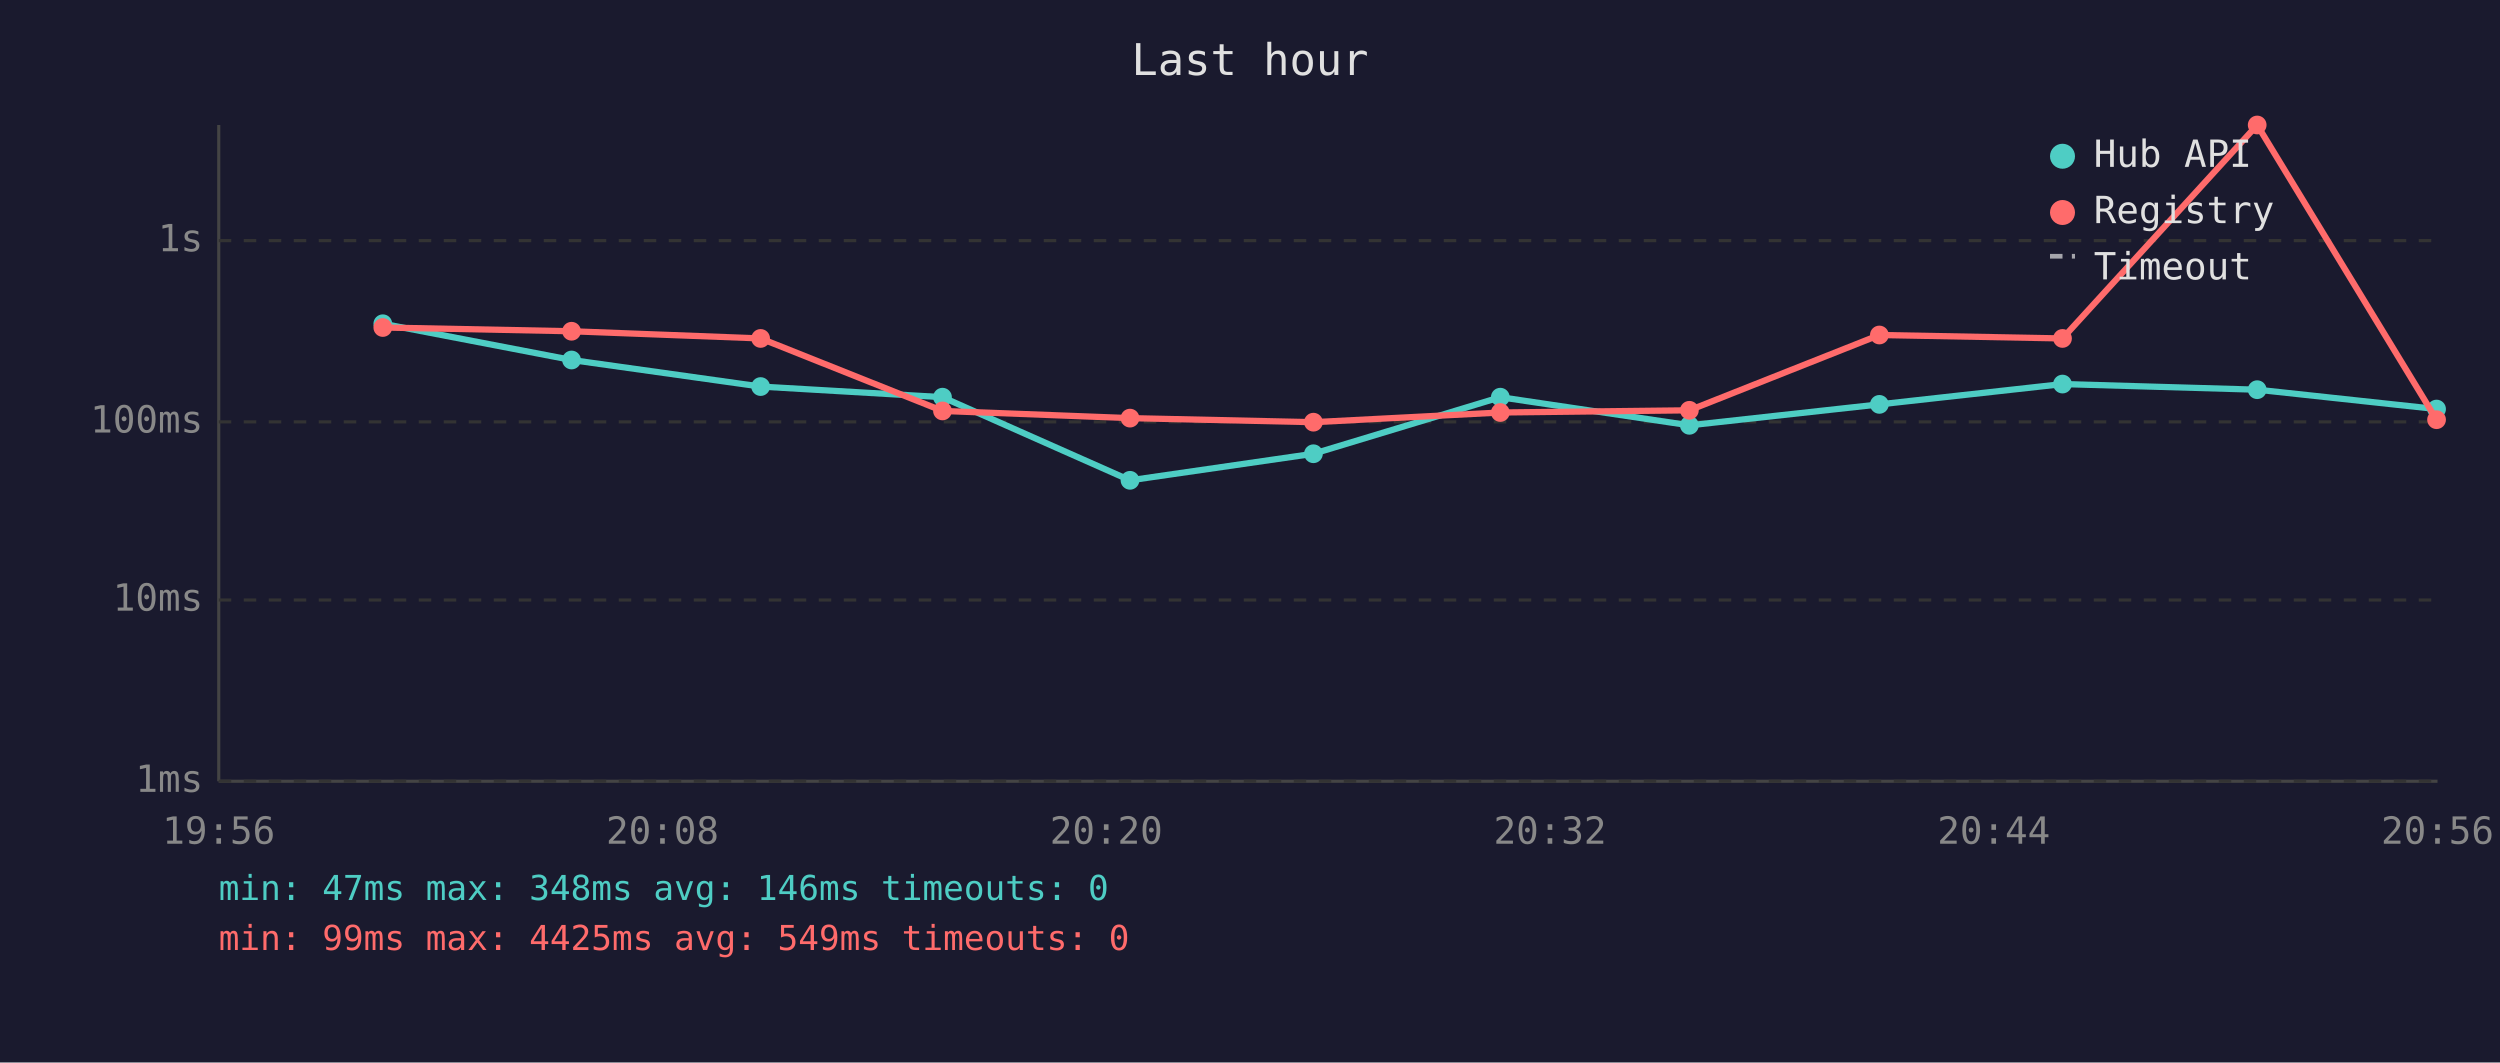
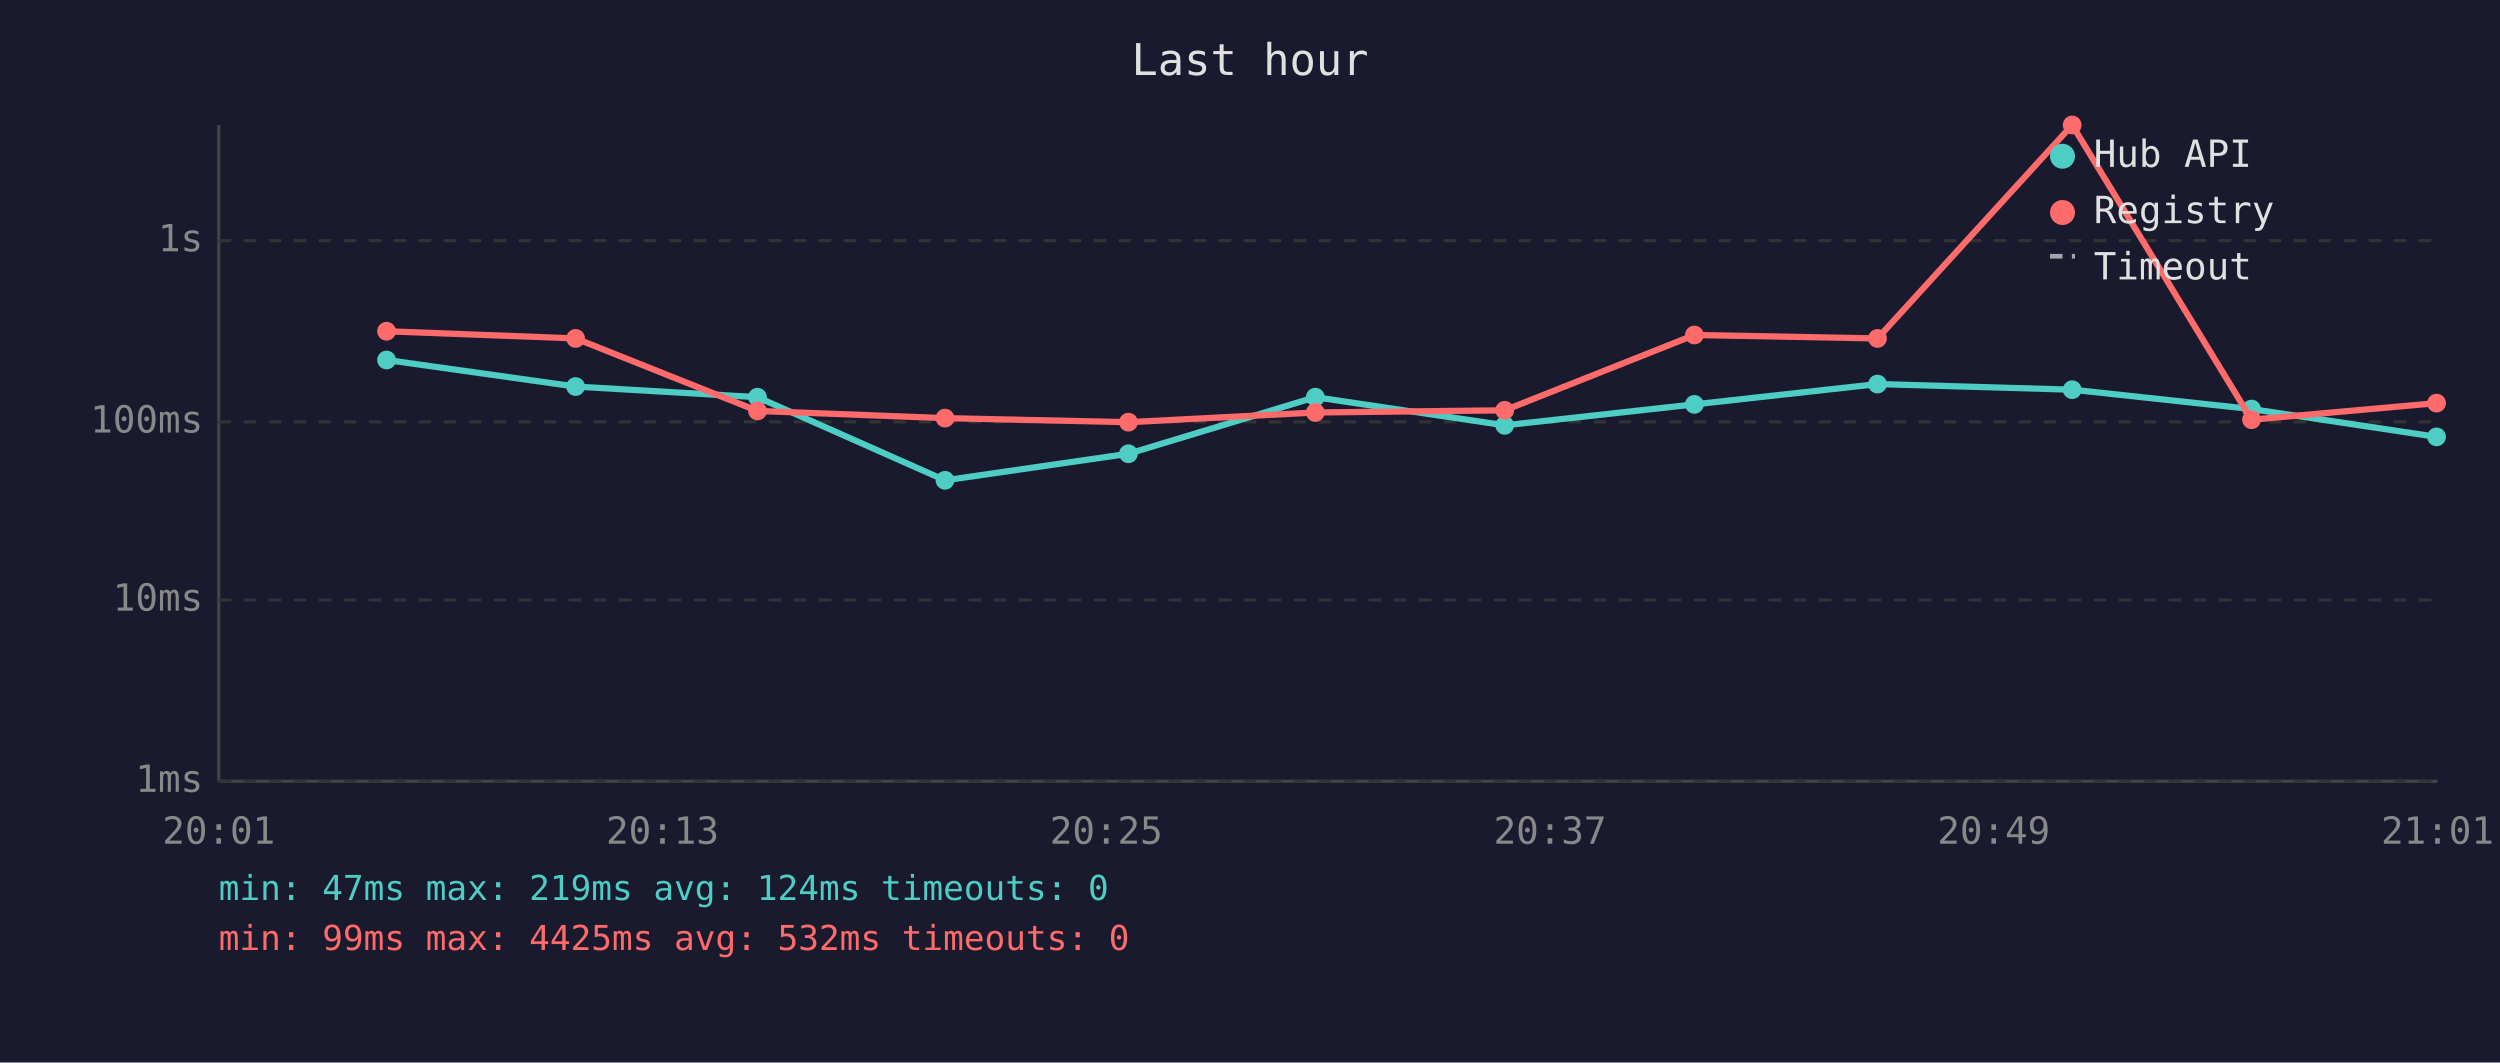
<svg xmlns="http://www.w3.org/2000/svg" viewBox="0 0 800 340" font-family="monospace" font-size="12">
  <rect width="800" height="340" fill="#1a1a2e" />
  <text x="400" y="24" fill="#e0e0e0" font-size="14" text-anchor="middle">Last hour</text>
  <line x1="70" y1="40" x2="70" y2="250" stroke="#444" stroke-width="1" />
  <line x1="70" y1="250" x2="780" y2="250" stroke="#444" stroke-width="1" />
  <line x1="70" y1="250" x2="780" y2="250" stroke="#333" stroke-width="1" stroke-dasharray="4" />
  <text x="65" y="250" fill="#888" text-anchor="end" dominant-baseline="middle">1ms</text>
  <line x1="70" y1="192" x2="780" y2="192" stroke="#333" stroke-width="1" stroke-dasharray="4" />
  <text x="65" y="192" fill="#888" text-anchor="end" dominant-baseline="middle">10ms</text>
  <line x1="70" y1="135" x2="780" y2="135" stroke="#333" stroke-width="1" stroke-dasharray="4" />
  <text x="65" y="135" fill="#888" text-anchor="end" dominant-baseline="middle">100ms</text>
  <line x1="70" y1="77" x2="780" y2="77" stroke="#333" stroke-width="1" stroke-dasharray="4" />
  <text x="65" y="77" fill="#888" text-anchor="end" dominant-baseline="middle">1s</text>
-   <text x="70" y="270" fill="#888" text-anchor="middle">19:56</text>
-   <text x="212" y="270" fill="#888" text-anchor="middle">20:08</text>
-   <text x="354" y="270" fill="#888" text-anchor="middle">20:20</text>
-   <text x="496" y="270" fill="#888" text-anchor="middle">20:32</text>
-   <text x="638" y="270" fill="#888" text-anchor="middle">20:44</text>
-   <text x="780" y="270" fill="#888" text-anchor="middle">20:56</text>
-   <polyline points="122.5,103.6 182.9,115.2 243.4,123.7 301.6,127.1 361.6,153.7 420.3,145.2 480.1,127.1 540.6,136.1 601.4,129.4 660.0,122.9 722.3,124.7 779.7,130.9" fill="none" stroke="#4ecdc4" stroke-width="2" opacity="1" />
-   <circle cx="122.5" cy="103.6" r="3" fill="#4ecdc4" />
-   <circle cx="182.9" cy="115.2" r="3" fill="#4ecdc4" />
-   <circle cx="243.4" cy="123.7" r="3" fill="#4ecdc4" />
-   <circle cx="301.6" cy="127.1" r="3" fill="#4ecdc4" />
-   <circle cx="361.6" cy="153.7" r="3" fill="#4ecdc4" />
-   <circle cx="420.3" cy="145.2" r="3" fill="#4ecdc4" />
-   <circle cx="480.1" cy="127.1" r="3" fill="#4ecdc4" />
-   <circle cx="540.6" cy="136.1" r="3" fill="#4ecdc4" />
-   <circle cx="601.4" cy="129.4" r="3" fill="#4ecdc4" />
-   <circle cx="660.0" cy="122.9" r="3" fill="#4ecdc4" />
-   <circle cx="722.3" cy="124.7" r="3" fill="#4ecdc4" />
-   <circle cx="779.7" cy="130.9" r="3" fill="#4ecdc4" />
-   <polyline points="122.5,104.8 182.9,106.0 243.4,108.3 301.6,131.5 361.6,133.8 420.3,135.1 480.1,132.0 540.6,131.3 601.4,107.2 660.0,108.3 722.3,40.0 779.7,134.3" fill="none" stroke="#ff6b6b" stroke-width="2" opacity="1" />
-   <circle cx="122.5" cy="104.8" r="3" fill="#ff6b6b" />
-   <circle cx="182.9" cy="106.0" r="3" fill="#ff6b6b" />
-   <circle cx="243.4" cy="108.3" r="3" fill="#ff6b6b" />
-   <circle cx="301.6" cy="131.5" r="3" fill="#ff6b6b" />
-   <circle cx="361.6" cy="133.8" r="3" fill="#ff6b6b" />
-   <circle cx="420.3" cy="135.1" r="3" fill="#ff6b6b" />
-   <circle cx="480.1" cy="132.0" r="3" fill="#ff6b6b" />
-   <circle cx="540.6" cy="131.3" r="3" fill="#ff6b6b" />
-   <circle cx="601.4" cy="107.2" r="3" fill="#ff6b6b" />
-   <circle cx="660.0" cy="108.3" r="3" fill="#ff6b6b" />
-   <circle cx="722.3" cy="40.0" r="3" fill="#ff6b6b" />
-   <circle cx="779.7" cy="134.3" r="3" fill="#ff6b6b" />
+   <text x="70" y="270" fill="#888" text-anchor="middle">20:01</text>
+   <text x="212" y="270" fill="#888" text-anchor="middle">20:13</text>
+   <text x="354" y="270" fill="#888" text-anchor="middle">20:25</text>
+   <text x="496" y="270" fill="#888" text-anchor="middle">20:37</text>
+   <text x="638" y="270" fill="#888" text-anchor="middle">20:49</text>
+   <text x="780" y="270" fill="#888" text-anchor="middle">21:01</text>
+   <polyline points="123.7,115.2 184.2,123.7 242.4,127.1 302.4,153.7 361.1,145.2 420.9,127.1 481.5,136.1 542.2,129.4 600.8,122.9 663.1,124.7 720.5,130.9 779.7,139.8" fill="none" stroke="#4ecdc4" stroke-width="2" opacity="1" />
+   <circle cx="123.7" cy="115.2" r="3" fill="#4ecdc4" />
+   <circle cx="184.2" cy="123.7" r="3" fill="#4ecdc4" />
+   <circle cx="242.4" cy="127.1" r="3" fill="#4ecdc4" />
+   <circle cx="302.4" cy="153.7" r="3" fill="#4ecdc4" />
+   <circle cx="361.1" cy="145.2" r="3" fill="#4ecdc4" />
+   <circle cx="420.9" cy="127.1" r="3" fill="#4ecdc4" />
+   <circle cx="481.5" cy="136.1" r="3" fill="#4ecdc4" />
+   <circle cx="542.2" cy="129.4" r="3" fill="#4ecdc4" />
+   <circle cx="600.8" cy="122.9" r="3" fill="#4ecdc4" />
+   <circle cx="663.1" cy="124.7" r="3" fill="#4ecdc4" />
+   <circle cx="720.5" cy="130.9" r="3" fill="#4ecdc4" />
+   <circle cx="779.7" cy="139.8" r="3" fill="#4ecdc4" />
+   <polyline points="123.7,106.0 184.2,108.3 242.4,131.5 302.4,133.8 361.1,135.1 420.9,132.0 481.5,131.3 542.2,107.2 600.8,108.3 663.1,40.0 720.5,134.3 779.7,129.0" fill="none" stroke="#ff6b6b" stroke-width="2" opacity="1" />
+   <circle cx="123.7" cy="106.0" r="3" fill="#ff6b6b" />
+   <circle cx="184.2" cy="108.3" r="3" fill="#ff6b6b" />
+   <circle cx="242.4" cy="131.5" r="3" fill="#ff6b6b" />
+   <circle cx="302.4" cy="133.8" r="3" fill="#ff6b6b" />
+   <circle cx="361.1" cy="135.1" r="3" fill="#ff6b6b" />
+   <circle cx="420.9" cy="132.0" r="3" fill="#ff6b6b" />
+   <circle cx="481.5" cy="131.3" r="3" fill="#ff6b6b" />
+   <circle cx="542.2" cy="107.2" r="3" fill="#ff6b6b" />
+   <circle cx="600.8" cy="108.3" r="3" fill="#ff6b6b" />
+   <circle cx="663.1" cy="40.0" r="3" fill="#ff6b6b" />
+   <circle cx="720.5" cy="134.3" r="3" fill="#ff6b6b" />
+   <circle cx="779.7" cy="129.0" r="3" fill="#ff6b6b" />
  <circle cx="660" cy="50" r="4" fill="#4ecdc4" />
  <text x="670" y="50" fill="#e0e0e0" dominant-baseline="middle">Hub API</text>
  <circle cx="660" cy="68" r="4" fill="#ff6b6b" />
  <text x="670" y="68" fill="#e0e0e0" dominant-baseline="middle">Registry</text>
  <line x1="656" y1="82" x2="664" y2="82" stroke="#e0e0e0" stroke-width="1.5" stroke-dasharray="4,3" opacity="0.7" />
  <text x="670" y="86" fill="#e0e0e0" dominant-baseline="middle">Timeout</text>
-   <text x="70" y="288" fill="#4ecdc4" font-size="11">min: 47ms  max: 348ms  avg: 146ms  timeouts: 0</text>
-   <text x="70" y="304" fill="#ff6b6b" font-size="11">min: 99ms  max: 4425ms  avg: 549ms  timeouts: 0</text>
+   <text x="70" y="288" fill="#4ecdc4" font-size="11">min: 47ms  max: 219ms  avg: 124ms  timeouts: 0</text>
+   <text x="70" y="304" fill="#ff6b6b" font-size="11">min: 99ms  max: 4425ms  avg: 532ms  timeouts: 0</text>
</svg>
